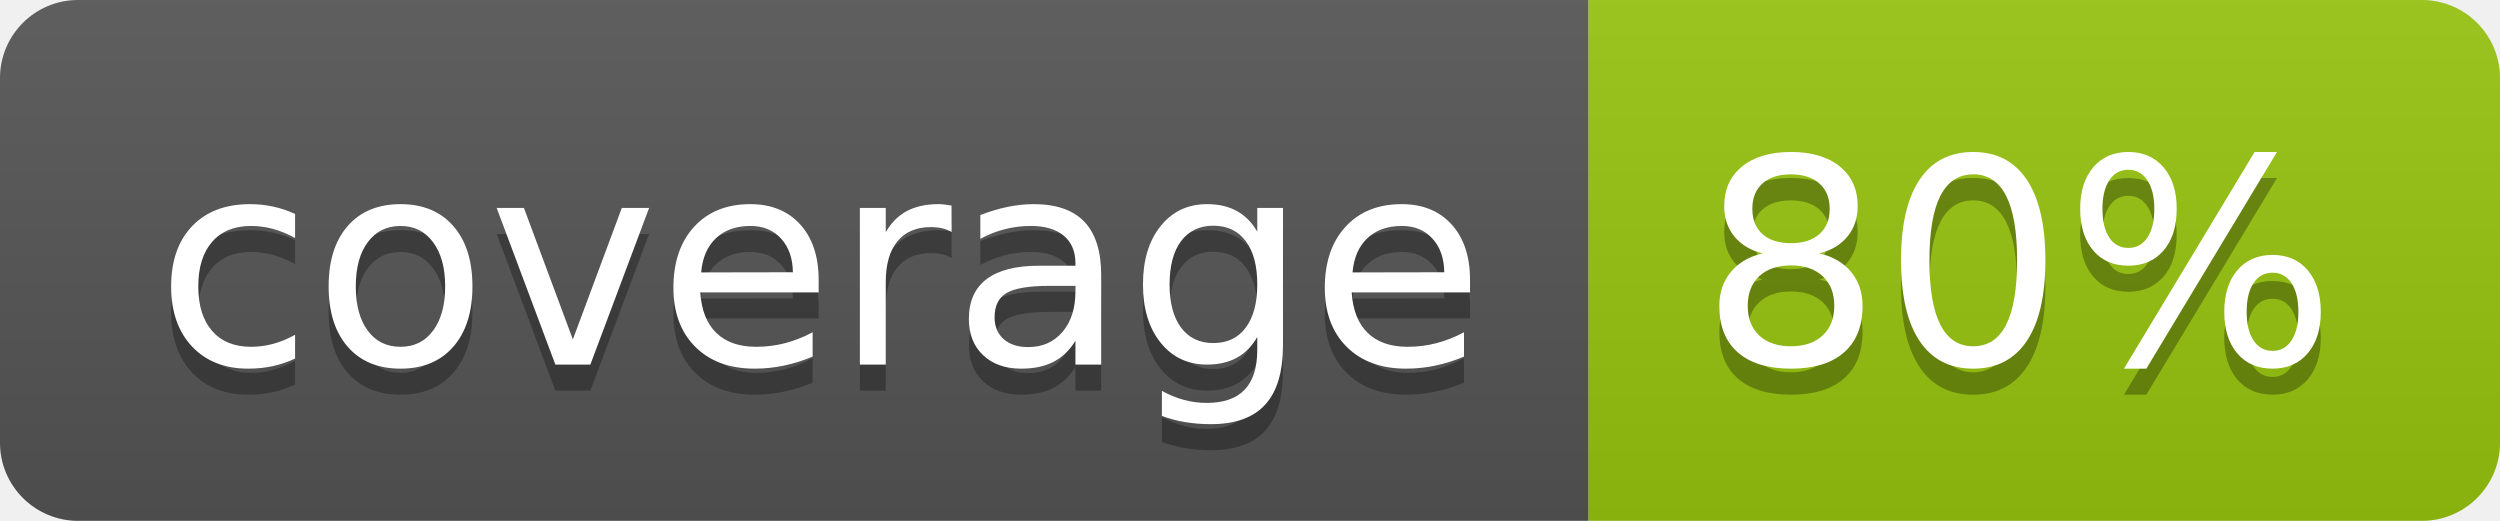
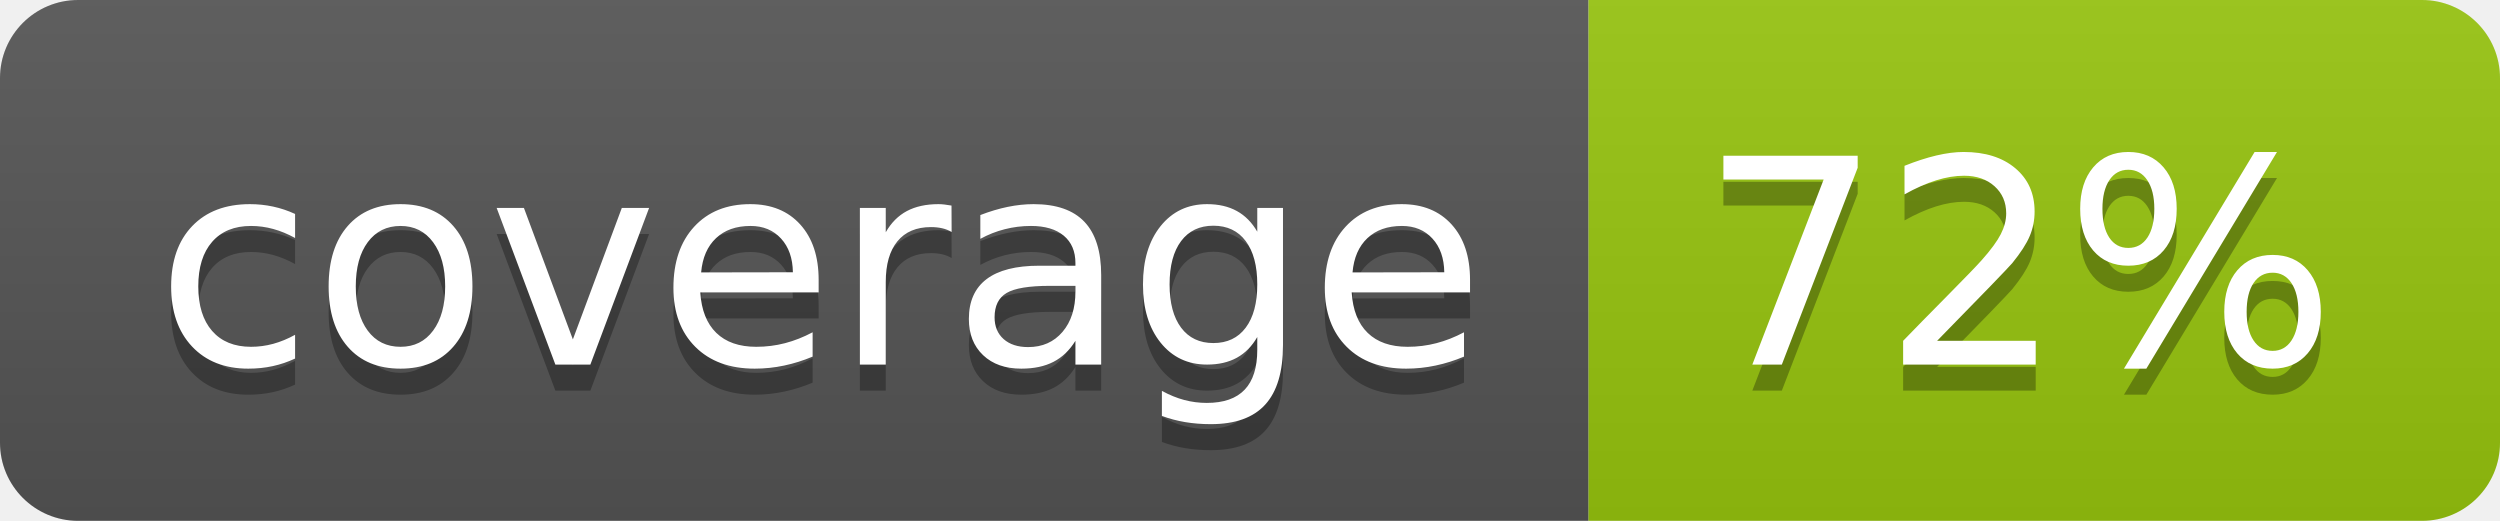
<svg xmlns="http://www.w3.org/2000/svg" width="96" height="20">
  <linearGradient id="b" x2="0" y2="100%">
    <stop offset="0" stop-color="#bbb" stop-opacity=".1" />
    <stop offset="1" stop-opacity=".1" />
  </linearGradient>
  <clipPath id="a">
    <rect width="96" height="20" rx="3" fill="#fff" />
  </clipPath>
  <g clip-path="url(#a)">
    <path fill="#555" d="M0 0h61v20H0z" />
    <path fill="#97C50F" d="M61 0h35v20H61z" />
    <path fill="url(#b)" d="M0 0h96v20H0z" />
  </g>
  <g fill="#fff" text-anchor="middle" font-family="DejaVu Sans,Verdana,Geneva,sans-serif" font-size="110">
    <text x="315" y="150" fill="#010101" fill-opacity=".3" transform="scale(.1)" textLength="510">coverage</text>
    <text x="315" y="140" transform="scale(.1)" textLength="510">coverage</text>
-     <text x="775" y="150" fill="#010101" fill-opacity=".3" transform="scale(.1)" textLength="250">80%</text>
-     <text x="775" y="140" transform="scale(.1)" textLength="250">80%</text>
+     <text x="775" y="150" fill="#010101" fill-opacity=".3" transform="scale(.1)" textLength="250">72%</text>
+     <text x="775" y="140" transform="scale(.1)" textLength="250">72%</text>
  </g>
</svg>
